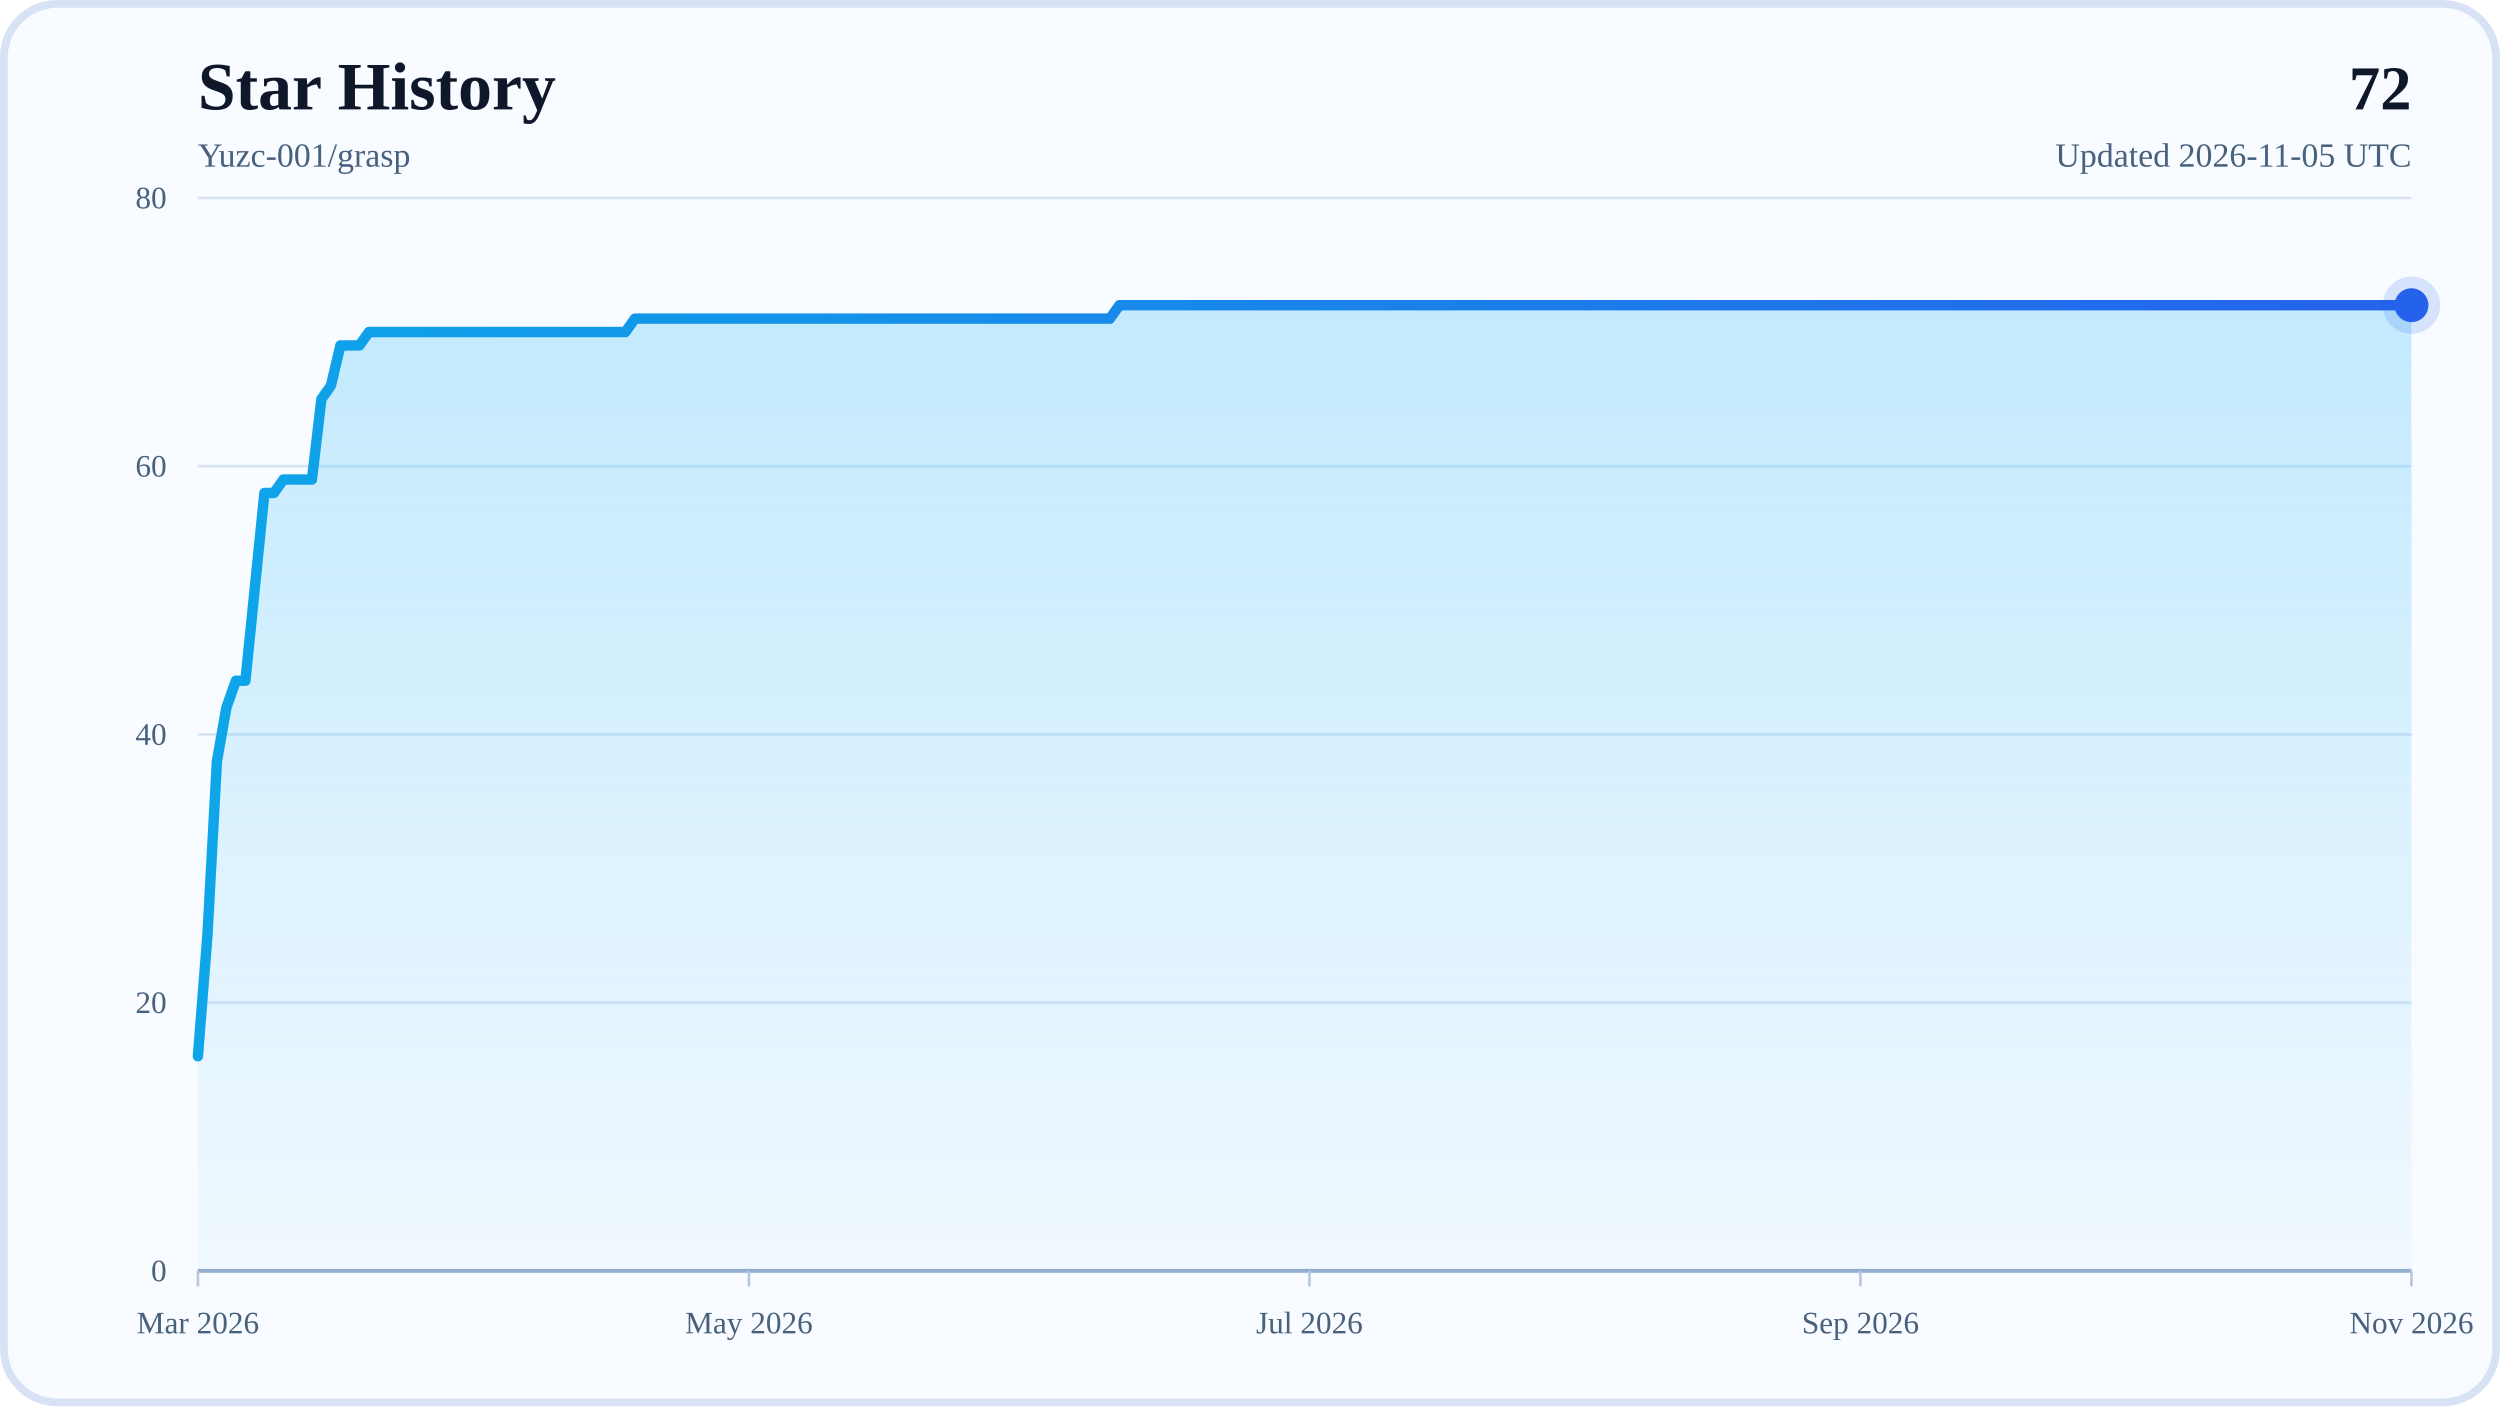
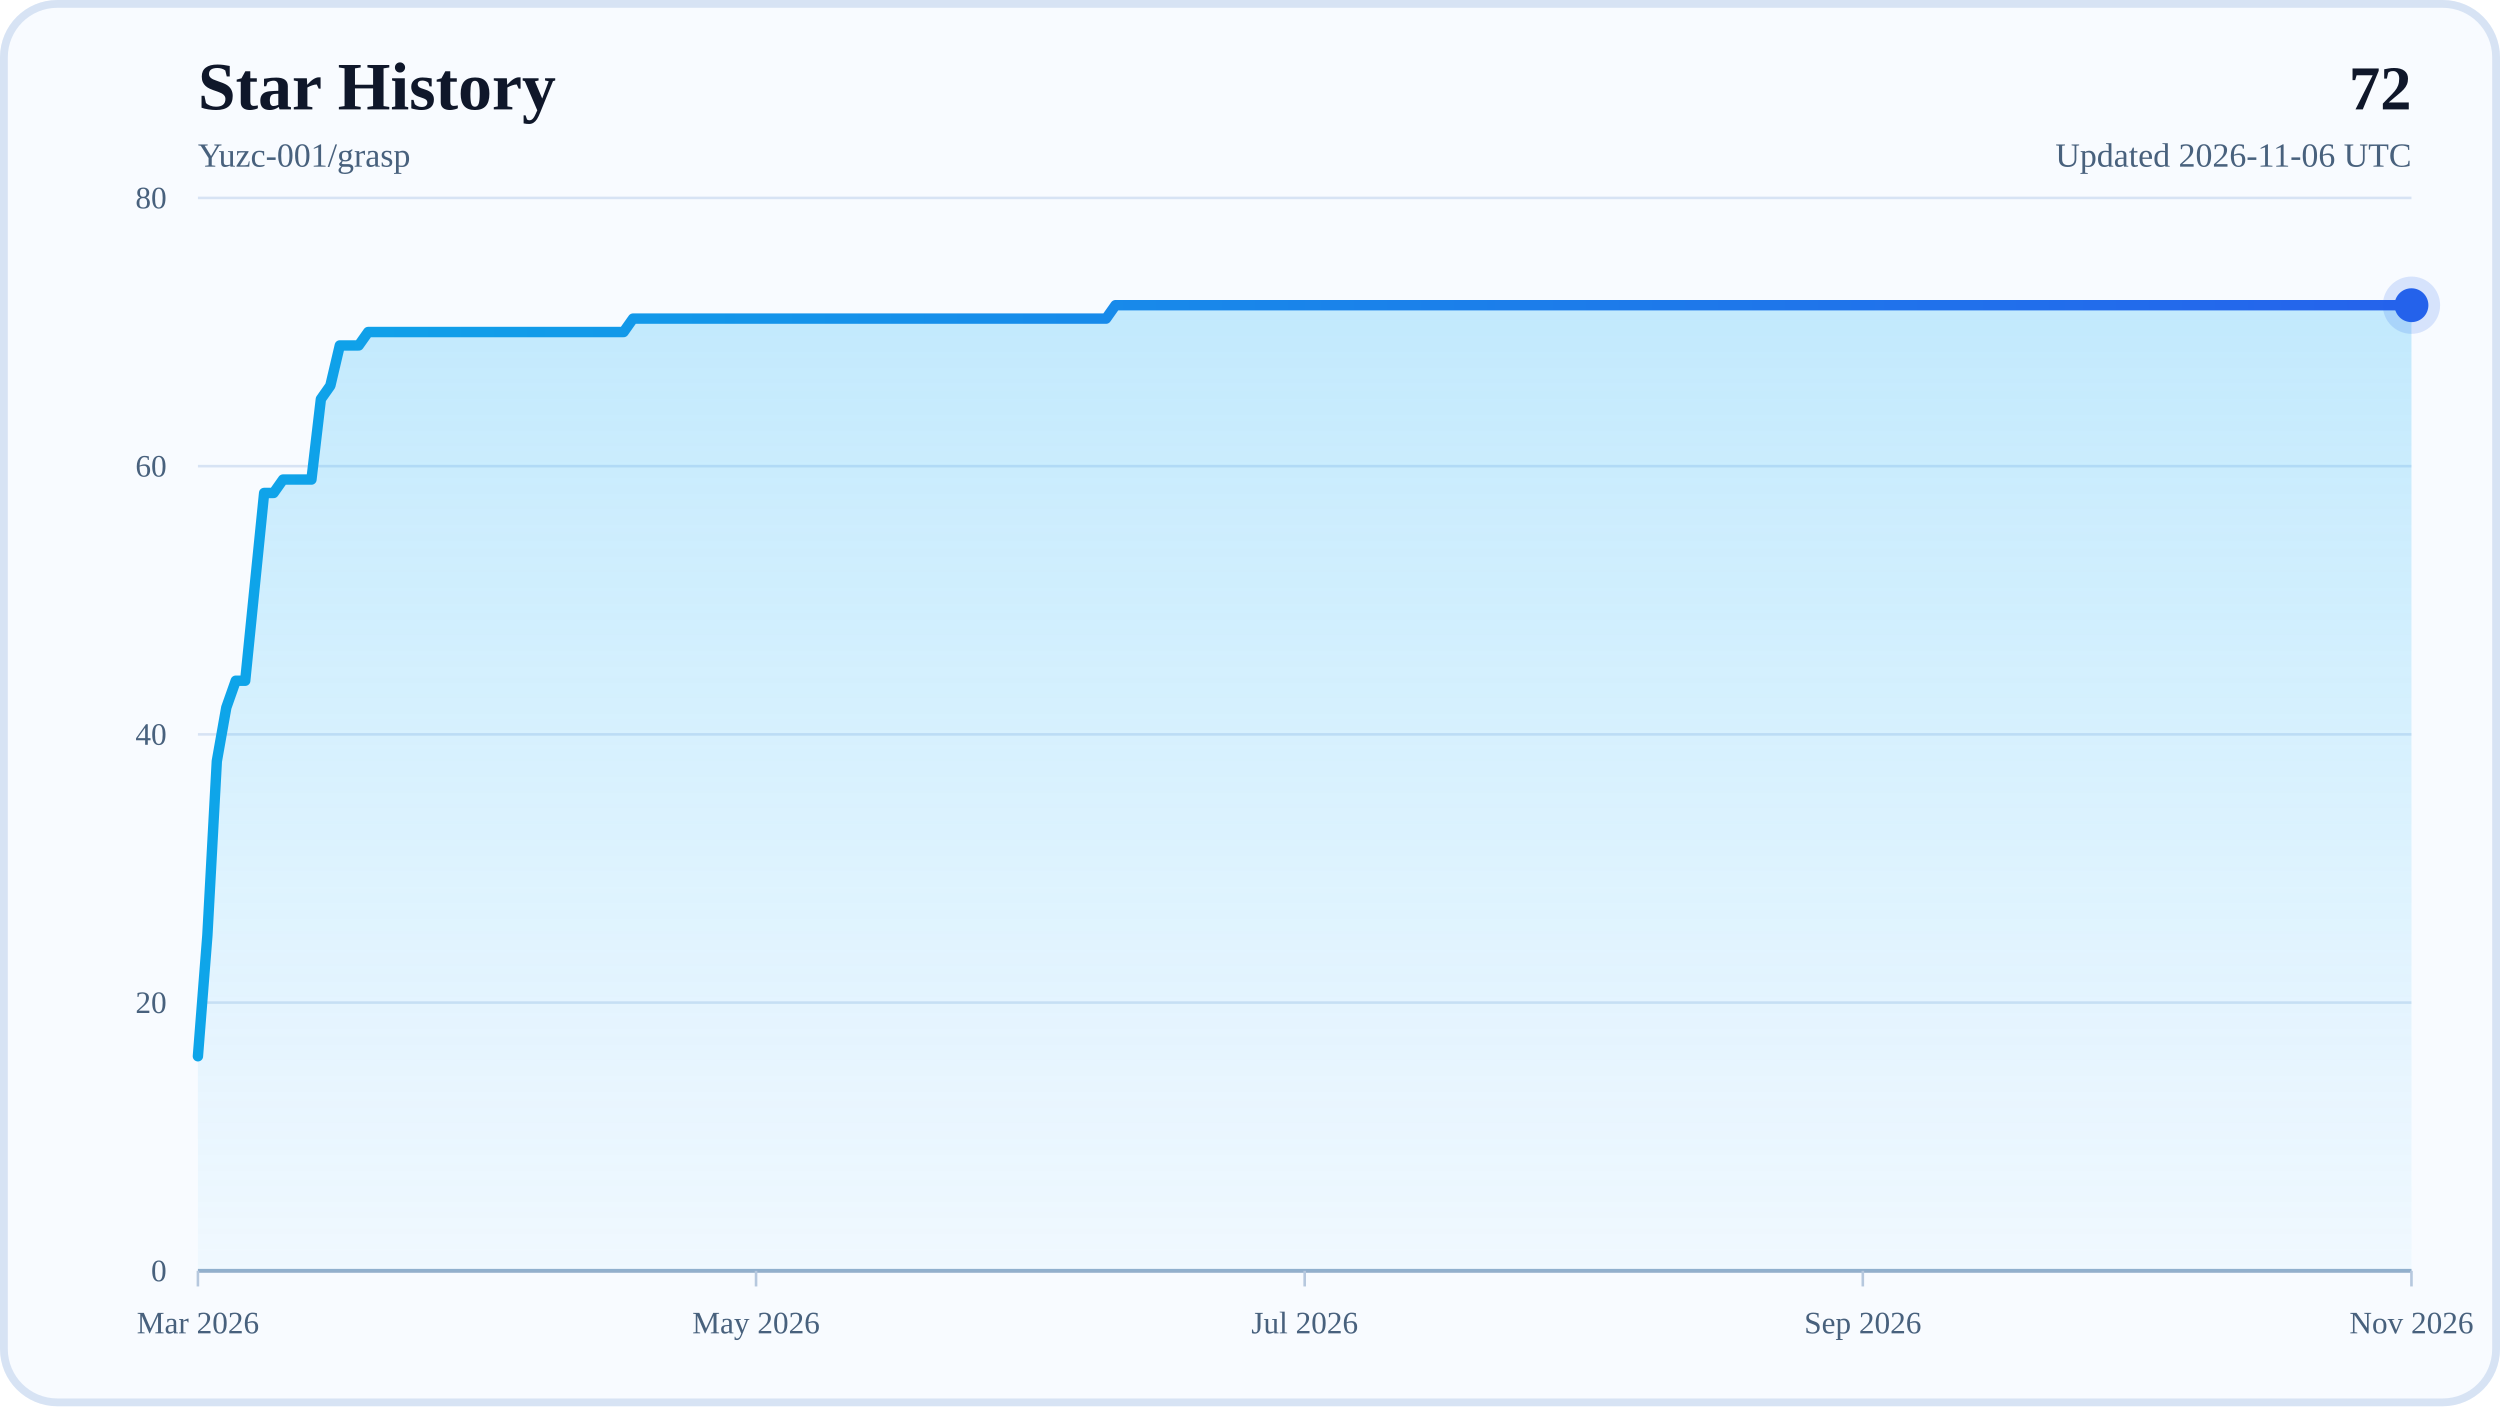
<svg xmlns="http://www.w3.org/2000/svg" width="960" height="540" viewBox="0 0 960 540" role="img" aria-labelledby="title desc">
  <defs>
    <linearGradient id="areaFill" x1="0" y1="0" x2="0" y2="1">
      <stop offset="0%" stop-color="#38BDF8" stop-opacity="0.28" />
      <stop offset="100%" stop-color="#38BDF8" stop-opacity="0.04" />
    </linearGradient>
    <linearGradient id="lineStroke" x1="0" y1="0" x2="1" y2="0">
      <stop offset="0%" stop-color="#0EA5E9" />
      <stop offset="100%" stop-color="#2563EB" />
    </linearGradient>
  </defs>
  <rect x="0" y="0" width="960" height="540" rx="22" fill="#F8FBFF" />
  <rect x="1.5" y="1.5" width="957" height="537" rx="20.5" fill="none" stroke="#D7E3F4" stroke-width="3" />
  <text x="76" y="42" font-size="26" font-weight="700" fill="#0F172A">Star History</text>
  <text x="76" y="64" font-size="13" fill="#48617D">Yuzc-001/grasp</text>
  <text x="926" y="42" text-anchor="end" font-size="24" font-weight="700" fill="#0F172A">72</text>
-   <text x="926" y="64" text-anchor="end" font-size="13" fill="#48617D">Updated 2026-11-05 UTC</text>
+   <text x="926" y="64" text-anchor="end" font-size="13" fill="#48617D">Updated 2026-11-06 UTC</text>
  <line x1="76" y1="488" x2="926" y2="488" stroke="#D7E3F4" stroke-width="1" />
  <text x="64" y="492" text-anchor="end" font-size="12" fill="#48617D">0</text>
  <line x1="76" y1="385" x2="926" y2="385" stroke="#D7E3F4" stroke-width="1" />
  <text x="64" y="389" text-anchor="end" font-size="12" fill="#48617D">20</text>
  <line x1="76" y1="282" x2="926" y2="282" stroke="#D7E3F4" stroke-width="1" />
  <text x="64" y="286" text-anchor="end" font-size="12" fill="#48617D">40</text>
  <line x1="76" y1="179" x2="926" y2="179" stroke="#D7E3F4" stroke-width="1" />
  <text x="64" y="183" text-anchor="end" font-size="12" fill="#48617D">60</text>
  <line x1="76" y1="76" x2="926" y2="76" stroke="#D7E3F4" stroke-width="1" />
  <text x="64" y="80" text-anchor="end" font-size="12" fill="#48617D">80</text>
  <line x1="76" y1="488" x2="926" y2="488" stroke="#94AFCB" stroke-width="1.5" />
  <line x1="76" y1="488" x2="76" y2="494" stroke="#B6C8DE" stroke-width="1" />
  <text x="76" y="512" text-anchor="middle" font-size="12" fill="#48617D">Mar 2026</text>
-   <line x1="287.59" y1="488" x2="287.59" y2="494" stroke="#B6C8DE" stroke-width="1" />
-   <text x="287.59" y="512" text-anchor="middle" font-size="12" fill="#48617D">May 2026</text>
-   <line x1="502.82" y1="488" x2="502.82" y2="494" stroke="#B6C8DE" stroke-width="1" />
-   <text x="502.82" y="512" text-anchor="middle" font-size="12" fill="#48617D">Jul 2026</text>
-   <line x1="714.41" y1="488" x2="714.41" y2="494" stroke="#B6C8DE" stroke-width="1" />
-   <text x="714.41" y="512" text-anchor="middle" font-size="12" fill="#48617D">Sep 2026</text>
+   <line x1="290.32" y1="488" x2="290.32" y2="494" stroke="#B6C8DE" stroke-width="1" />
+   <text x="290.32" y="512" text-anchor="middle" font-size="12" fill="#48617D">May 2026</text>
+   <line x1="501" y1="488" x2="501" y2="494" stroke="#B6C8DE" stroke-width="1" />
+   <text x="501" y="512" text-anchor="middle" font-size="12" fill="#48617D">Jul 2026</text>
+   <line x1="715.32" y1="488" x2="715.32" y2="494" stroke="#B6C8DE" stroke-width="1" />
+   <text x="715.32" y="512" text-anchor="middle" font-size="12" fill="#48617D">Sep 2026</text>
  <line x1="926" y1="488" x2="926" y2="494" stroke="#B6C8DE" stroke-width="1" />
  <text x="926" y="512" text-anchor="middle" font-size="12" fill="#48617D">Nov 2026</text>
-   <polygon points="76,488 76,405.6 79.65,359.25 83.3,292.3 86.94,271.7 90.59,261.4 94.24,261.4 97.89,225.35 101.54,189.3 105.18,189.3 108.83,184.15 112.48,184.15 116.13,184.15 119.78,184.15 123.42,153.25 127.07,148.1 130.72,132.65 134.37,132.65 138.02,132.65 141.67,127.5 145.31,127.5 148.96,127.5 152.61,127.5 156.26,127.5 159.91,127.5 163.55,127.5 167.2,127.5 170.85,127.5 174.5,127.5 178.15,127.5 181.79,127.5 185.44,127.5 189.09,127.5 192.74,127.5 196.39,127.5 200.03,127.5 203.68,127.5 207.33,127.5 210.98,127.5 214.63,127.5 218.27,127.5 221.92,127.5 225.57,127.5 229.22,127.5 232.87,127.5 236.52,127.5 240.16,127.5 243.81,122.35 247.46,122.35 251.11,122.35 254.76,122.35 258.4,122.35 262.05,122.35 265.7,122.35 269.35,122.35 273,122.35 276.64,122.35 280.29,122.35 283.94,122.35 287.59,122.35 291.24,122.35 294.88,122.35 298.53,122.35 302.18,122.35 305.83,122.35 309.48,122.35 313.12,122.35 316.77,122.35 320.42,122.35 324.07,122.35 327.72,122.35 331.36,122.35 335.01,122.35 338.66,122.35 342.31,122.35 345.96,122.35 349.61,122.35 353.25,122.35 356.9,122.35 360.55,122.35 364.2,122.35 367.85,122.35 371.49,122.35 375.14,122.35 378.79,122.35 382.44,122.35 386.09,122.35 389.73,122.35 393.38,122.35 397.03,122.35 400.68,122.35 404.33,122.35 407.97,122.35 411.62,122.35 415.27,122.35 418.92,122.35 422.57,122.35 426.21,122.35 429.86,117.2 433.51,117.2 437.16,117.2 440.81,117.2 444.45,117.2 448.1,117.2 451.75,117.2 455.4,117.2 459.05,117.2 462.7,117.2 466.34,117.2 469.99,117.2 473.64,117.2 477.29,117.2 480.94,117.2 484.58,117.2 488.23,117.2 491.88,117.2 495.53,117.2 499.18,117.2 502.82,117.2 506.47,117.2 510.12,117.2 513.77,117.2 517.42,117.2 521.06,117.2 524.71,117.2 528.36,117.2 532.01,117.2 535.66,117.2 539.3,117.2 542.95,117.2 546.6,117.2 550.25,117.2 553.9,117.2 557.55,117.2 561.19,117.2 564.84,117.2 568.49,117.2 572.14,117.2 575.79,117.2 579.43,117.2 583.08,117.2 586.73,117.2 590.38,117.2 594.03,117.2 597.67,117.2 601.32,117.2 604.97,117.2 608.62,117.2 612.27,117.2 615.91,117.2 619.56,117.2 623.21,117.2 626.86,117.2 630.51,117.2 634.15,117.2 637.8,117.2 641.45,117.2 645.1,117.2 648.75,117.2 652.39,117.2 656.04,117.2 659.69,117.2 663.34,117.2 666.99,117.2 670.64,117.2 674.28,117.2 677.93,117.2 681.58,117.2 685.23,117.2 688.88,117.2 692.52,117.2 696.17,117.2 699.82,117.2 703.47,117.2 707.12,117.2 710.76,117.2 714.41,117.2 718.06,117.2 721.71,117.2 725.36,117.2 729,117.2 732.65,117.2 736.3,117.2 739.95,117.2 743.6,117.2 747.24,117.2 750.89,117.2 754.54,117.2 758.19,117.2 761.84,117.2 765.48,117.2 769.13,117.2 772.78,117.2 776.43,117.2 780.08,117.2 783.73,117.2 787.37,117.2 791.02,117.2 794.67,117.2 798.32,117.2 801.97,117.2 805.61,117.2 809.26,117.2 812.91,117.2 816.56,117.2 820.21,117.2 823.85,117.2 827.5,117.2 831.15,117.2 834.8,117.2 838.45,117.2 842.09,117.2 845.74,117.2 849.39,117.2 853.04,117.2 856.69,117.2 860.33,117.2 863.98,117.2 867.63,117.2 871.28,117.2 874.93,117.2 878.58,117.2 882.22,117.2 885.87,117.2 889.52,117.2 893.17,117.2 896.82,117.2 900.46,117.2 904.11,117.2 907.76,117.2 911.41,117.2 915.06,117.2 918.7,117.2 922.35,117.2 926,117.2 926,488" fill="url(#areaFill)" />
-   <polyline points="76,405.6 79.65,359.25 83.3,292.3 86.94,271.7 90.59,261.4 94.24,261.4 97.89,225.35 101.54,189.3 105.18,189.3 108.83,184.15 112.48,184.15 116.13,184.15 119.78,184.15 123.42,153.25 127.07,148.1 130.72,132.65 134.37,132.65 138.02,132.65 141.67,127.5 145.31,127.5 148.96,127.5 152.61,127.5 156.26,127.5 159.91,127.5 163.55,127.5 167.2,127.5 170.85,127.5 174.5,127.5 178.15,127.5 181.79,127.5 185.44,127.5 189.09,127.5 192.74,127.5 196.39,127.5 200.03,127.5 203.68,127.5 207.33,127.5 210.98,127.5 214.63,127.5 218.27,127.5 221.92,127.5 225.57,127.5 229.22,127.5 232.87,127.5 236.52,127.5 240.16,127.5 243.81,122.35 247.46,122.35 251.11,122.35 254.76,122.35 258.4,122.35 262.05,122.35 265.7,122.35 269.35,122.35 273,122.35 276.64,122.35 280.29,122.35 283.94,122.35 287.59,122.35 291.24,122.35 294.88,122.35 298.53,122.35 302.18,122.35 305.83,122.35 309.48,122.35 313.12,122.35 316.77,122.35 320.42,122.35 324.07,122.35 327.72,122.35 331.36,122.35 335.01,122.35 338.66,122.35 342.31,122.35 345.96,122.35 349.61,122.35 353.25,122.35 356.9,122.35 360.55,122.35 364.2,122.35 367.85,122.35 371.49,122.35 375.14,122.35 378.79,122.35 382.44,122.35 386.09,122.35 389.73,122.35 393.38,122.35 397.03,122.35 400.68,122.35 404.33,122.35 407.97,122.35 411.62,122.35 415.27,122.35 418.92,122.35 422.57,122.35 426.21,122.35 429.86,117.2 433.51,117.2 437.16,117.2 440.81,117.2 444.45,117.2 448.1,117.2 451.75,117.2 455.4,117.2 459.05,117.2 462.7,117.2 466.34,117.2 469.99,117.2 473.64,117.2 477.29,117.2 480.94,117.2 484.58,117.2 488.23,117.2 491.88,117.2 495.53,117.2 499.18,117.2 502.82,117.2 506.47,117.2 510.12,117.2 513.77,117.2 517.42,117.2 521.06,117.2 524.71,117.2 528.36,117.2 532.01,117.2 535.66,117.2 539.3,117.2 542.95,117.2 546.6,117.2 550.25,117.2 553.9,117.2 557.55,117.2 561.19,117.2 564.84,117.2 568.49,117.2 572.14,117.2 575.79,117.2 579.43,117.2 583.08,117.2 586.73,117.2 590.38,117.2 594.03,117.2 597.67,117.2 601.32,117.2 604.97,117.2 608.62,117.2 612.27,117.2 615.91,117.2 619.56,117.2 623.21,117.2 626.86,117.2 630.51,117.2 634.15,117.2 637.8,117.2 641.45,117.2 645.1,117.2 648.75,117.2 652.39,117.2 656.04,117.2 659.69,117.2 663.34,117.2 666.99,117.2 670.64,117.2 674.28,117.2 677.93,117.2 681.58,117.2 685.23,117.2 688.88,117.2 692.52,117.2 696.17,117.2 699.82,117.2 703.47,117.2 707.12,117.2 710.76,117.2 714.41,117.2 718.06,117.2 721.71,117.2 725.36,117.2 729,117.2 732.65,117.2 736.3,117.2 739.95,117.2 743.6,117.2 747.24,117.2 750.89,117.2 754.54,117.2 758.19,117.2 761.84,117.2 765.48,117.2 769.13,117.2 772.78,117.2 776.43,117.2 780.08,117.2 783.73,117.2 787.37,117.2 791.02,117.2 794.67,117.2 798.32,117.2 801.97,117.2 805.61,117.2 809.26,117.2 812.91,117.2 816.56,117.2 820.21,117.2 823.85,117.2 827.5,117.2 831.15,117.2 834.8,117.2 838.45,117.2 842.09,117.2 845.74,117.2 849.39,117.2 853.04,117.2 856.69,117.2 860.33,117.2 863.98,117.2 867.63,117.2 871.28,117.2 874.93,117.2 878.58,117.2 882.22,117.2 885.87,117.2 889.52,117.2 893.17,117.2 896.82,117.2 900.46,117.2 904.11,117.2 907.76,117.2 911.41,117.2 915.06,117.2 918.7,117.2 922.35,117.2 926,117.2" fill="none" stroke="url(#lineStroke)" stroke-width="4" stroke-linecap="round" stroke-linejoin="round" />
+   <polygon points="76,488 76,405.6 79.63,359.25 83.26,292.3 86.9,271.7 90.53,261.4 94.16,261.4 97.79,225.35 101.43,189.3 105.06,189.3 108.69,184.15 112.32,184.15 115.96,184.15 119.59,184.15 123.22,153.25 126.85,148.1 130.49,132.65 134.12,132.65 137.75,132.65 141.38,127.5 145.02,127.5 148.65,127.5 152.28,127.5 155.91,127.5 159.55,127.5 163.18,127.5 166.81,127.5 170.44,127.5 174.08,127.5 177.71,127.5 181.34,127.5 184.97,127.5 188.61,127.5 192.24,127.5 195.87,127.5 199.5,127.5 203.14,127.5 206.77,127.5 210.4,127.5 214.03,127.5 217.67,127.5 221.3,127.5 224.93,127.5 228.56,127.5 232.2,127.5 235.83,127.5 239.46,127.5 243.09,122.35 246.73,122.35 250.36,122.35 253.99,122.35 257.62,122.35 261.26,122.35 264.89,122.35 268.52,122.35 272.15,122.35 275.79,122.35 279.42,122.35 283.05,122.35 286.68,122.35 290.32,122.35 293.95,122.35 297.58,122.35 301.21,122.35 304.85,122.35 308.48,122.35 312.11,122.35 315.74,122.35 319.38,122.35 323.01,122.35 326.64,122.35 330.27,122.35 333.91,122.35 337.54,122.35 341.17,122.35 344.8,122.35 348.44,122.35 352.07,122.35 355.7,122.35 359.33,122.35 362.97,122.35 366.6,122.35 370.23,122.35 373.86,122.35 377.5,122.35 381.13,122.35 384.76,122.35 388.39,122.35 392.03,122.35 395.66,122.35 399.29,122.35 402.92,122.35 406.56,122.35 410.19,122.35 413.82,122.35 417.45,122.35 421.09,122.35 424.72,122.35 428.35,117.2 431.98,117.2 435.62,117.2 439.25,117.2 442.88,117.2 446.51,117.2 450.15,117.2 453.78,117.2 457.41,117.2 461.04,117.2 464.68,117.2 468.31,117.2 471.94,117.2 475.57,117.2 479.21,117.2 482.84,117.2 486.47,117.2 490.1,117.2 493.74,117.2 497.37,117.2 501,117.2 504.63,117.2 508.26,117.2 511.9,117.2 515.53,117.2 519.16,117.2 522.79,117.2 526.43,117.2 530.06,117.2 533.69,117.2 537.32,117.2 540.96,117.2 544.59,117.2 548.22,117.2 551.85,117.2 555.49,117.2 559.12,117.2 562.75,117.2 566.38,117.2 570.02,117.2 573.65,117.2 577.28,117.2 580.91,117.2 584.55,117.2 588.18,117.2 591.81,117.2 595.44,117.2 599.08,117.2 602.71,117.2 606.34,117.2 609.97,117.2 613.61,117.2 617.24,117.2 620.87,117.2 624.5,117.2 628.14,117.2 631.77,117.2 635.4,117.2 639.03,117.2 642.67,117.2 646.3,117.2 649.93,117.2 653.56,117.2 657.2,117.2 660.83,117.2 664.46,117.2 668.09,117.2 671.73,117.2 675.36,117.2 678.99,117.2 682.62,117.2 686.26,117.2 689.89,117.2 693.52,117.2 697.15,117.2 700.79,117.2 704.42,117.2 708.05,117.2 711.68,117.2 715.32,117.2 718.95,117.2 722.58,117.2 726.21,117.2 729.85,117.2 733.48,117.2 737.11,117.2 740.74,117.2 744.38,117.2 748.01,117.2 751.64,117.2 755.27,117.2 758.91,117.2 762.54,117.2 766.17,117.2 769.8,117.2 773.44,117.2 777.07,117.2 780.7,117.2 784.33,117.2 787.97,117.2 791.6,117.2 795.23,117.2 798.86,117.2 802.5,117.2 806.13,117.2 809.76,117.2 813.39,117.2 817.03,117.2 820.66,117.2 824.29,117.2 827.92,117.2 831.56,117.2 835.19,117.2 838.82,117.2 842.45,117.2 846.09,117.2 849.72,117.2 853.35,117.2 856.98,117.2 860.62,117.2 864.25,117.2 867.88,117.2 871.51,117.2 875.15,117.2 878.78,117.2 882.41,117.2 886.04,117.2 889.68,117.2 893.31,117.2 896.94,117.2 900.57,117.2 904.21,117.2 907.84,117.2 911.47,117.2 915.1,117.2 918.74,117.2 922.37,117.2 926,117.2 926,488" fill="url(#areaFill)" />
+   <polyline points="76,405.6 79.63,359.25 83.26,292.3 86.9,271.7 90.53,261.4 94.16,261.4 97.79,225.35 101.43,189.3 105.06,189.3 108.69,184.15 112.32,184.15 115.96,184.15 119.59,184.15 123.22,153.25 126.85,148.1 130.49,132.65 134.12,132.65 137.75,132.65 141.38,127.5 145.02,127.5 148.65,127.5 152.28,127.5 155.91,127.5 159.55,127.5 163.18,127.5 166.81,127.5 170.44,127.5 174.08,127.5 177.71,127.5 181.34,127.5 184.97,127.5 188.61,127.5 192.24,127.5 195.87,127.5 199.5,127.5 203.14,127.5 206.77,127.5 210.4,127.5 214.03,127.5 217.67,127.5 221.3,127.5 224.93,127.5 228.56,127.5 232.2,127.5 235.83,127.5 239.46,127.5 243.09,122.35 246.73,122.35 250.36,122.35 253.99,122.35 257.62,122.35 261.26,122.35 264.89,122.35 268.52,122.35 272.15,122.35 275.79,122.35 279.42,122.35 283.05,122.35 286.68,122.35 290.32,122.35 293.95,122.35 297.58,122.35 301.21,122.35 304.85,122.35 308.48,122.35 312.11,122.35 315.74,122.35 319.38,122.35 323.01,122.35 326.64,122.35 330.27,122.35 333.91,122.35 337.54,122.35 341.17,122.35 344.8,122.35 348.44,122.35 352.07,122.35 355.7,122.35 359.33,122.35 362.97,122.35 366.6,122.35 370.23,122.35 373.86,122.35 377.5,122.35 381.13,122.35 384.76,122.35 388.39,122.35 392.03,122.35 395.66,122.35 399.29,122.35 402.92,122.35 406.56,122.35 410.19,122.35 413.82,122.35 417.45,122.35 421.09,122.35 424.72,122.35 428.35,117.2 431.98,117.2 435.62,117.2 439.25,117.2 442.88,117.2 446.51,117.2 450.15,117.2 453.78,117.2 457.41,117.2 461.04,117.2 464.68,117.2 468.31,117.2 471.94,117.2 475.57,117.2 479.21,117.2 482.84,117.2 486.47,117.2 490.1,117.2 493.74,117.2 497.37,117.2 501,117.2 504.63,117.2 508.26,117.2 511.9,117.2 515.53,117.2 519.16,117.2 522.79,117.2 526.43,117.2 530.06,117.2 533.69,117.2 537.32,117.2 540.96,117.2 544.59,117.2 548.22,117.2 551.85,117.2 555.49,117.2 559.12,117.2 562.75,117.2 566.38,117.2 570.02,117.2 573.65,117.2 577.28,117.2 580.91,117.2 584.55,117.2 588.18,117.2 591.81,117.2 595.44,117.2 599.08,117.2 602.71,117.2 606.34,117.2 609.97,117.2 613.61,117.2 617.24,117.2 620.87,117.2 624.5,117.2 628.14,117.2 631.77,117.2 635.4,117.2 639.03,117.2 642.67,117.2 646.3,117.2 649.93,117.2 653.56,117.2 657.2,117.2 660.83,117.2 664.46,117.2 668.09,117.2 671.73,117.2 675.36,117.2 678.99,117.2 682.62,117.2 686.26,117.2 689.89,117.2 693.52,117.2 697.15,117.2 700.79,117.2 704.42,117.2 708.05,117.2 711.68,117.2 715.32,117.2 718.95,117.2 722.58,117.2 726.21,117.2 729.85,117.2 733.48,117.2 737.11,117.2 740.74,117.2 744.38,117.2 748.01,117.2 751.64,117.2 755.27,117.2 758.91,117.2 762.54,117.2 766.17,117.2 769.8,117.2 773.44,117.2 777.07,117.2 780.7,117.2 784.33,117.2 787.97,117.2 791.6,117.2 795.23,117.2 798.86,117.2 802.5,117.2 806.13,117.2 809.76,117.2 813.39,117.2 817.03,117.2 820.66,117.2 824.29,117.2 827.92,117.2 831.56,117.2 835.19,117.2 838.82,117.2 842.45,117.2 846.09,117.2 849.72,117.2 853.35,117.2 856.98,117.2 860.62,117.2 864.25,117.2 867.88,117.2 871.51,117.2 875.15,117.2 878.78,117.2 882.41,117.2 886.04,117.2 889.68,117.2 893.31,117.2 896.94,117.2 900.57,117.2 904.21,117.2 907.84,117.2 911.47,117.2 915.1,117.2 918.74,117.2 922.37,117.2 926,117.2" fill="none" stroke="url(#lineStroke)" stroke-width="4" stroke-linecap="round" stroke-linejoin="round" />
  <circle cx="926" cy="117.2" r="6.5" fill="#2563EB" />
  <circle cx="926" cy="117.2" r="11" fill="#2563EB" fill-opacity="0.16" />
</svg>
